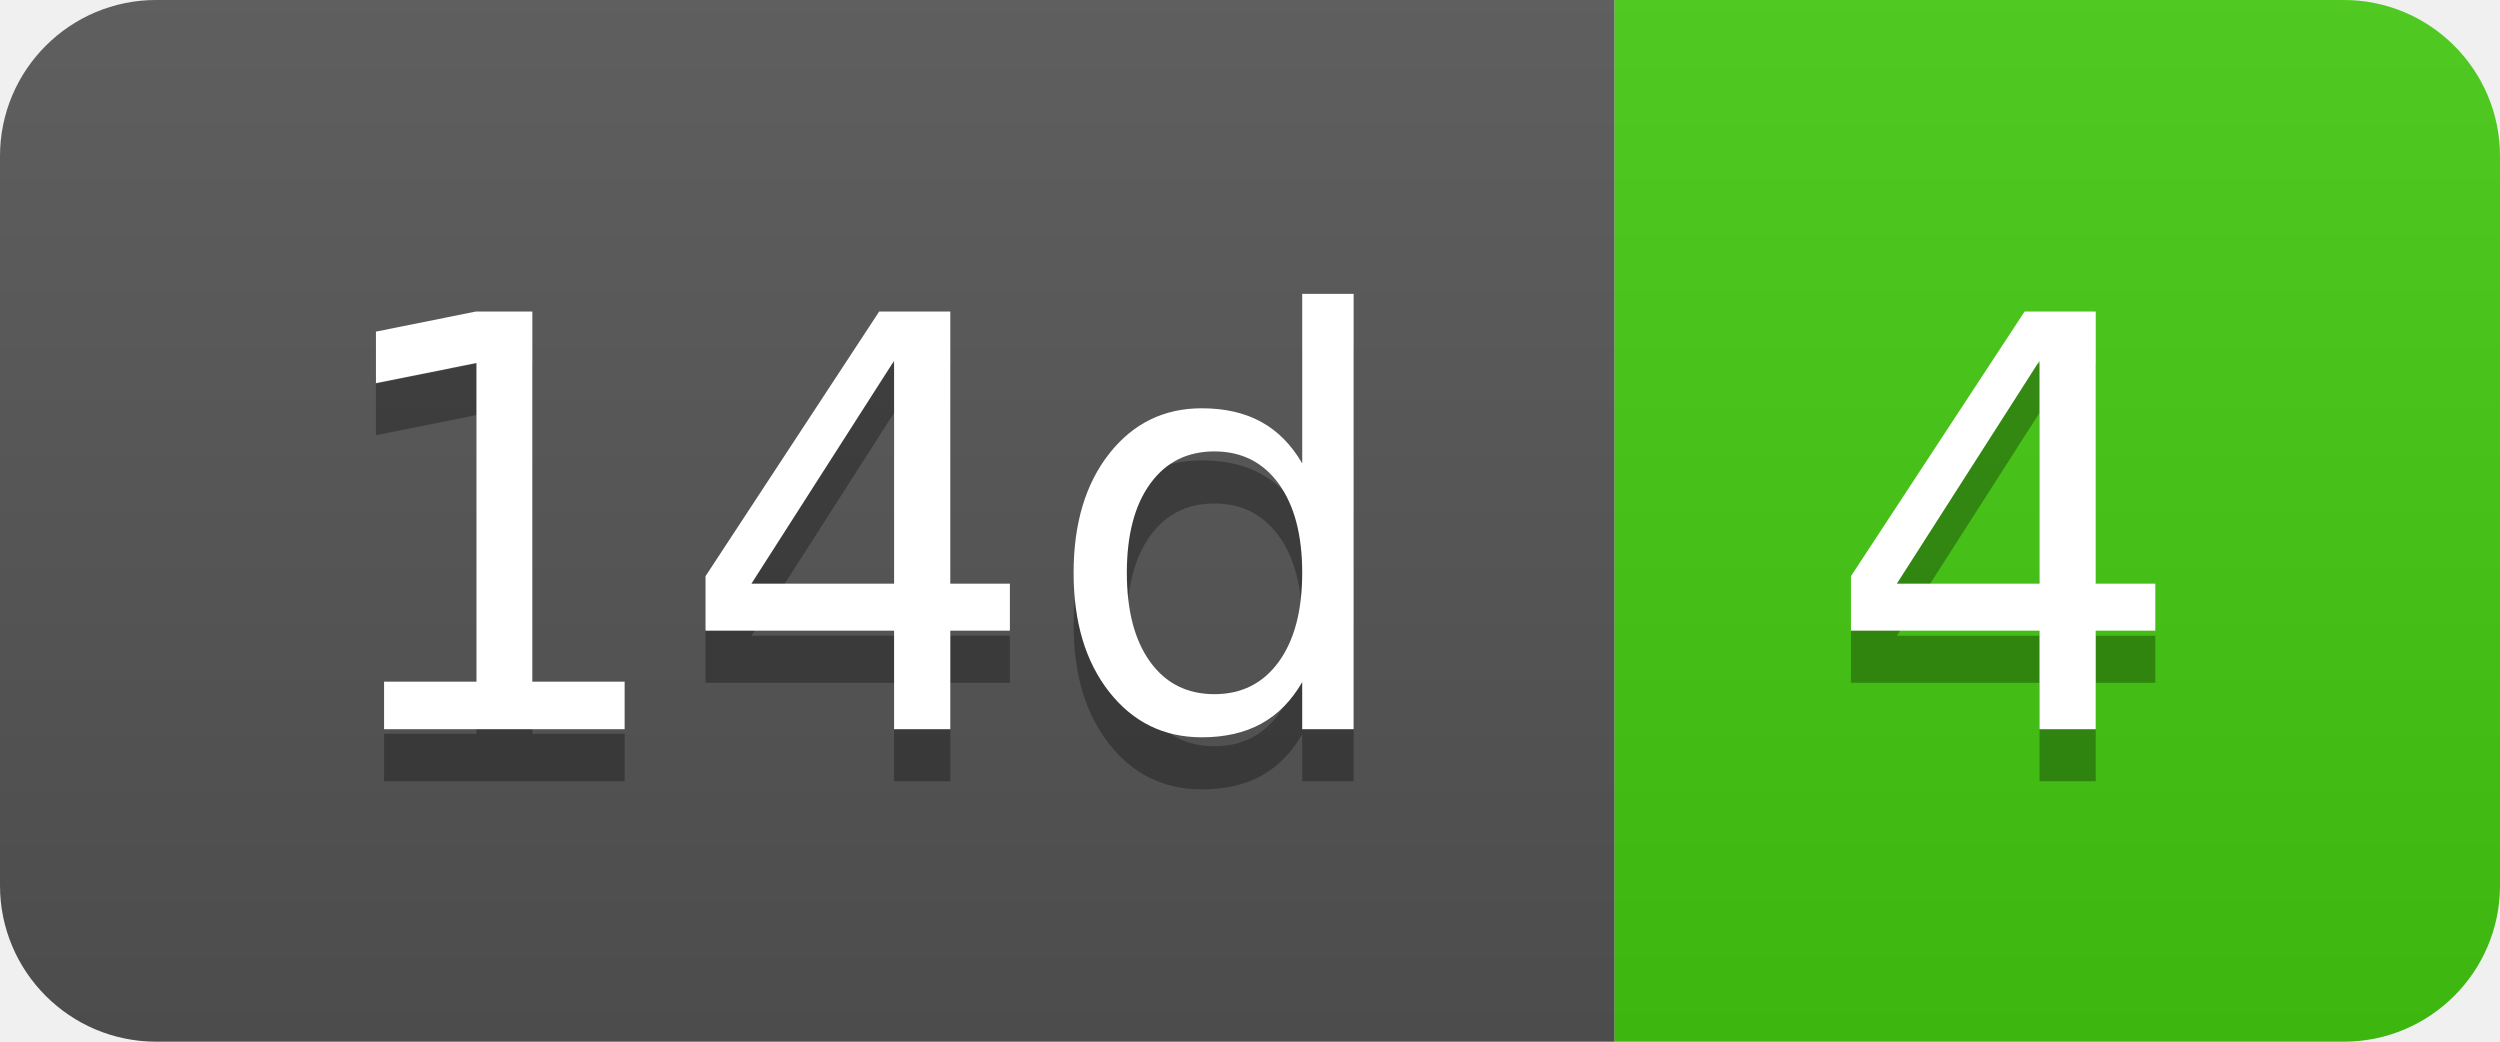
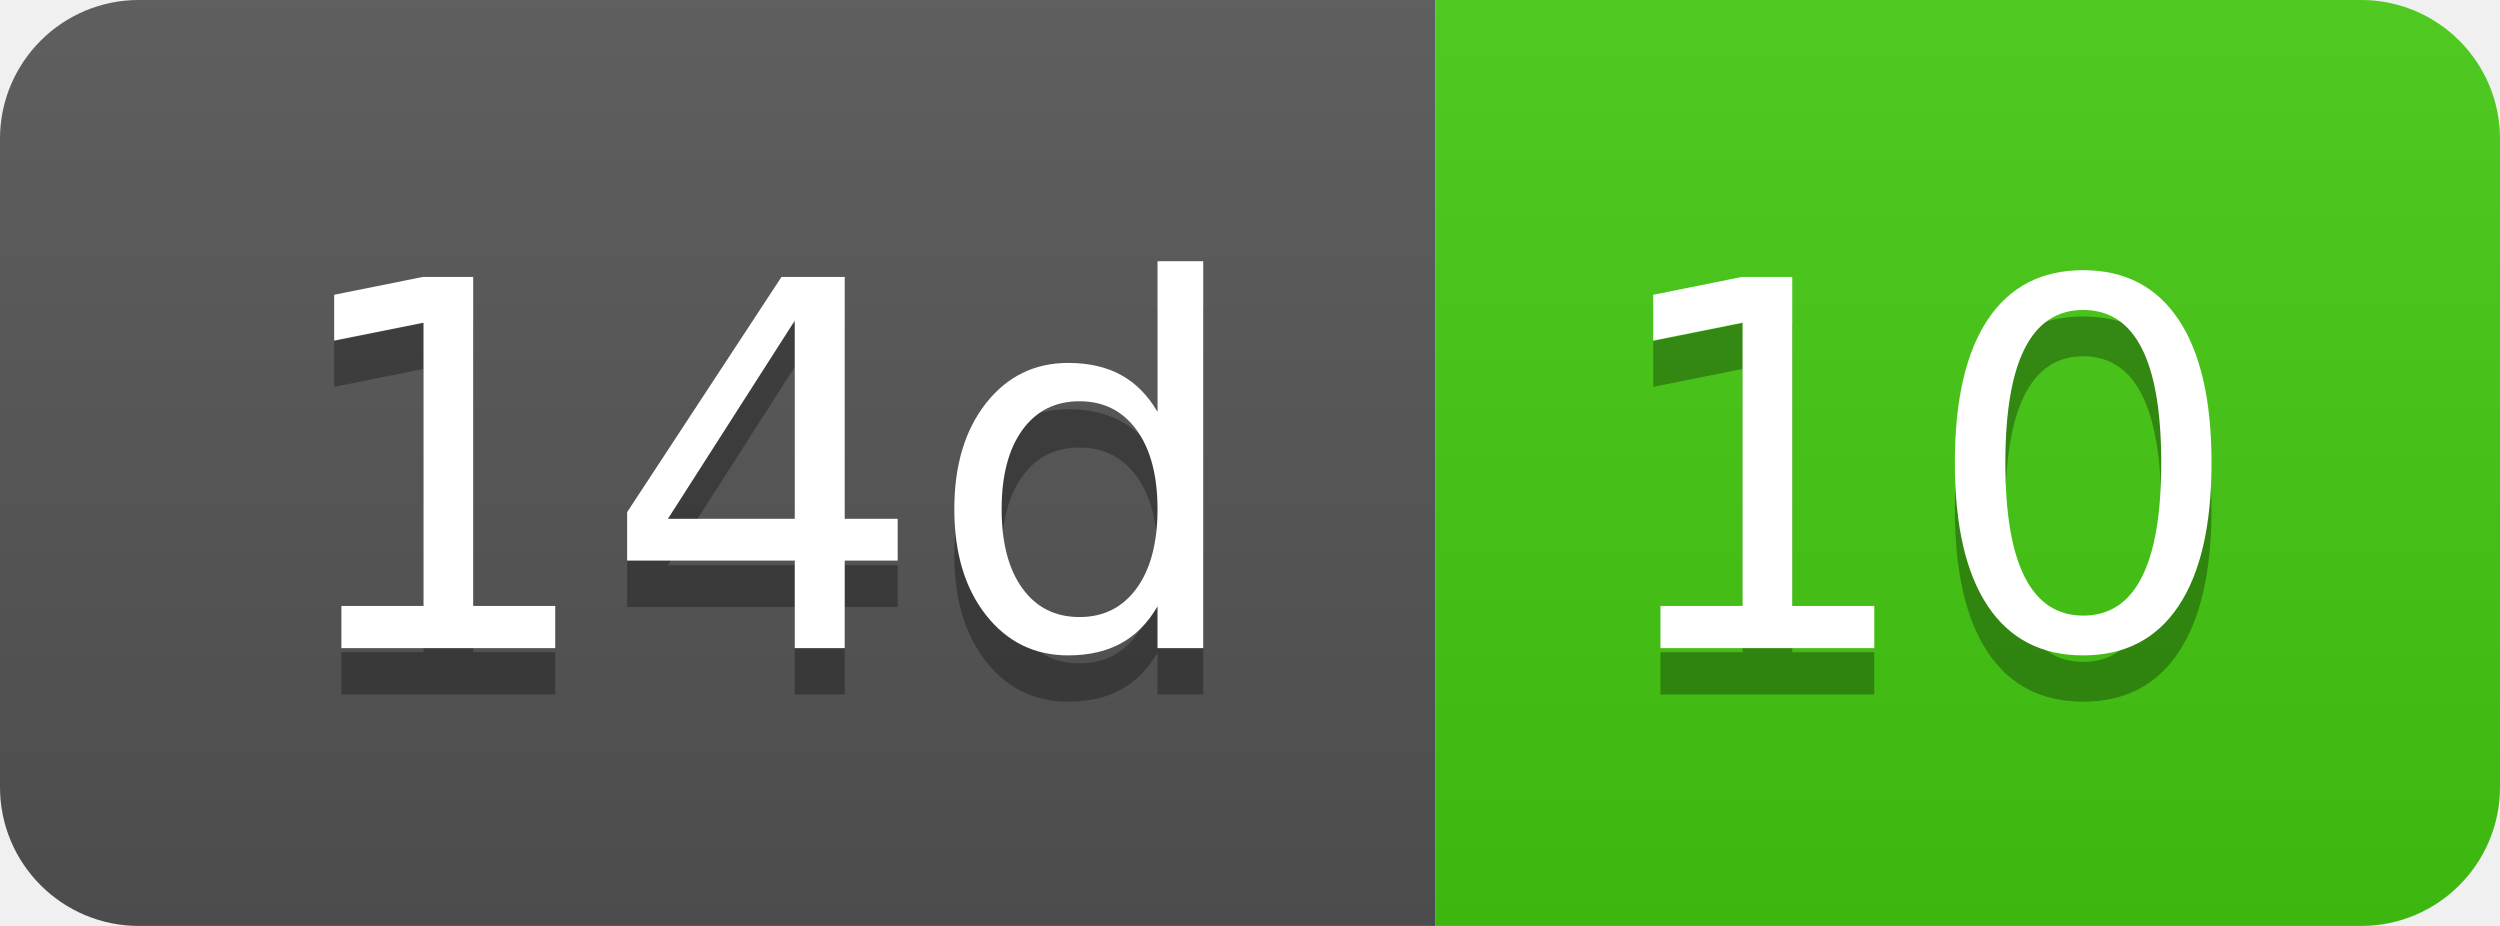
- <svg xmlns="http://www.w3.org/2000/svg" width="48" height="20" role="img" aria-label="14d: 4">
+ <svg xmlns="http://www.w3.org/2000/svg" width="54" height="20" role="img" aria-label="14d: 10">
  <linearGradient id="s" x2="0" y2="100%">
    <stop offset="0" stop-color="#bbb" stop-opacity=".1" />
    <stop offset="1" stop-opacity=".1" />
  </linearGradient>
  <clipPath id="r">
-     <rect width="48" height="20" rx="3" fill="#fff" />
+     <rect width="54" height="20" rx="3" fill="#fff" />
  </clipPath>
  <g clip-path="url(#r)">
    <rect width="31" height="20" fill="#555" />
-     <rect x="31" width="17" height="20" fill="#4c1" />
-     <rect width="48" height="20" fill="url(#s)" />
+     <rect x="31" width="23" height="20" fill="#4c1" />
+     <rect width="54" height="20" fill="url(#s)" />
  </g>
  <g fill="#fff" text-anchor="middle" font-family="Verdana,Geneva,DejaVu Sans,sans-serif" text-rendering="geometricPrecision" font-size="110">
    <text aria-hidden="true" x="165" y="150" fill="#010101" fill-opacity=".3" transform="scale(.1)" textLength="210">14d</text>
    <text x="165" y="140" transform="scale(.1)" fill="#fff" textLength="210">14d</text>
-     <text aria-hidden="true" x="385" y="150" fill="#010101" fill-opacity=".3" transform="scale(.1)" textLength="70">4</text>
-     <text x="385" y="140" transform="scale(.1)" fill="#fff" textLength="70">4</text>
+     <text aria-hidden="true" x="415" y="150" fill="#010101" fill-opacity=".3" transform="scale(.1)" textLength="130">10</text>
+     <text x="415" y="140" transform="scale(.1)" fill="#fff" textLength="130">10</text>
  </g>
</svg>
